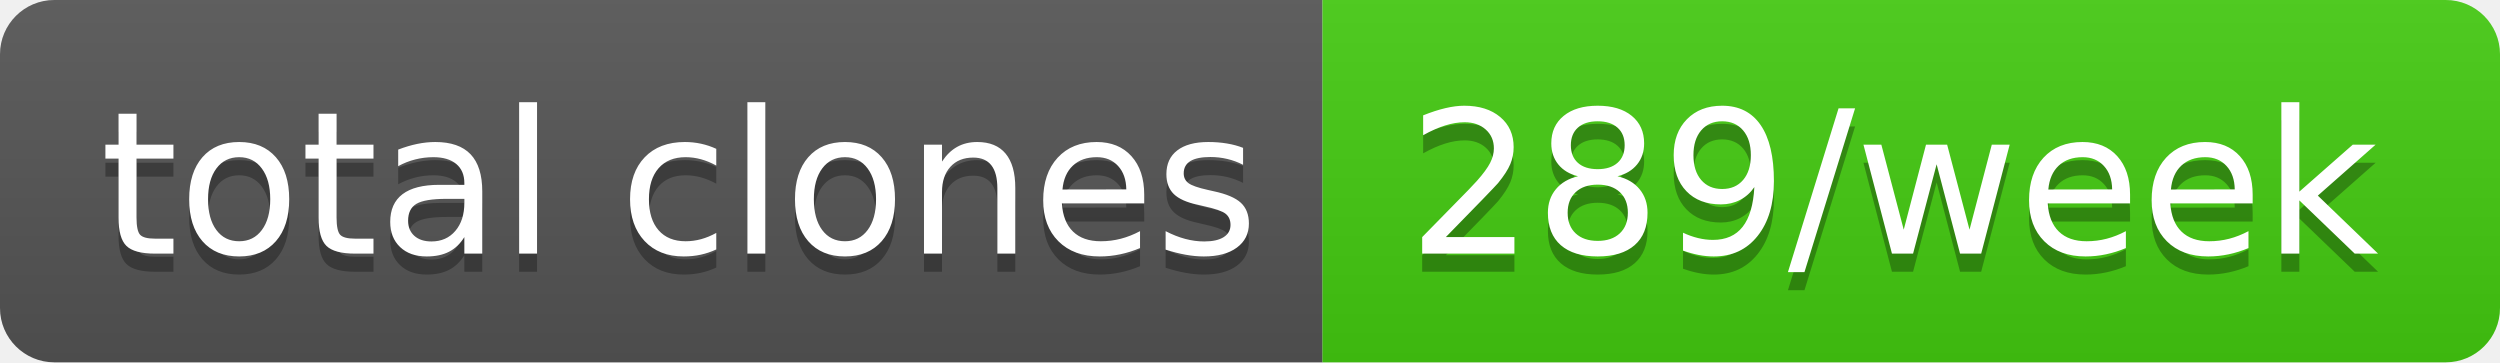
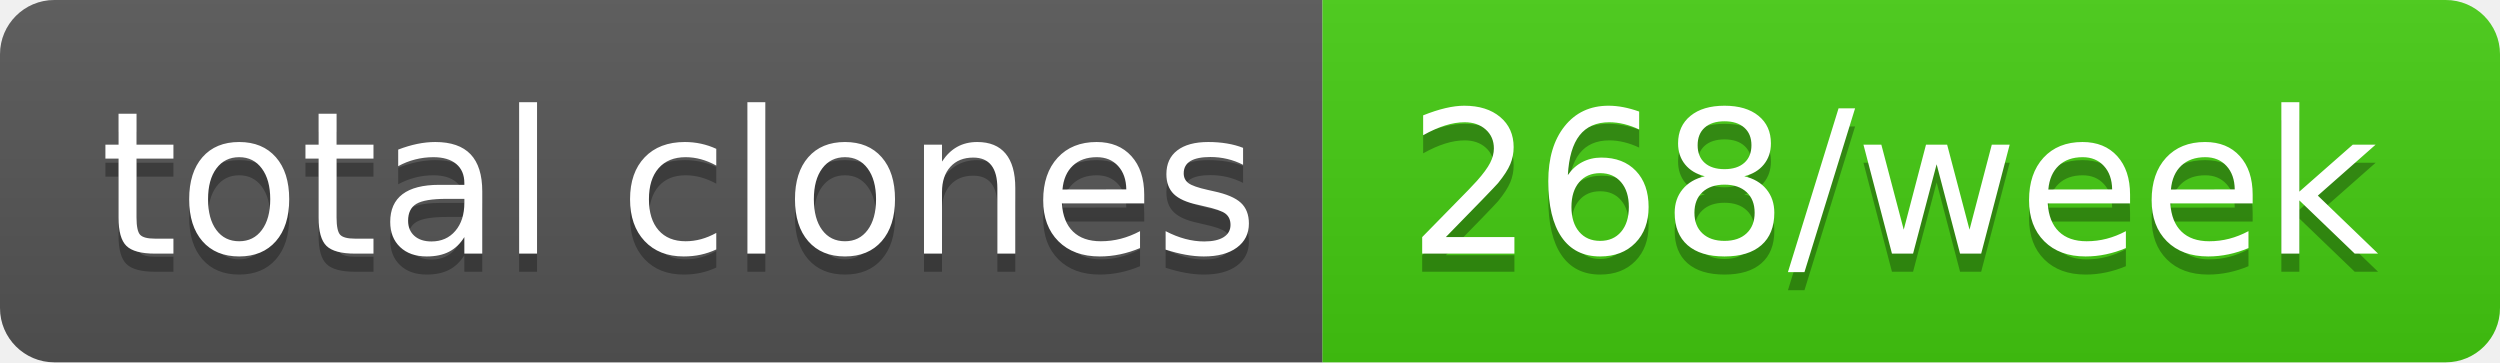
- <svg xmlns="http://www.w3.org/2000/svg" width="138" height="20" role="img" aria-label="total clones: 289/week">
+ <svg xmlns="http://www.w3.org/2000/svg" width="138" height="20" role="img" aria-label="total clones: 268/week">
  <linearGradient id="s" x2="0" y2="100%">
    <stop offset="0" stop-color="#bbb" stop-opacity=".1" />
    <stop offset="1" stop-opacity=".1" />
  </linearGradient>
  <clipPath id="r">
    <rect width="138" height="20" rx="3" fill="#fff" />
  </clipPath>
  <g clip-path="url(#r)">
    <rect width="73" height="20" fill="#555" />
    <rect x="73" width="65" height="20" fill="#4c1" />
    <rect width="138" height="20" fill="url(#s)" />
  </g>
  <g fill="#fff" text-anchor="middle" font-family="Verdana,Geneva,DejaVu Sans,sans-serif" text-rendering="geometricPrecision" font-size="110">
    <text aria-hidden="true" x="375" y="150" fill="#010101" fill-opacity=".3" transform="scale(.1)" textLength="630">total clones</text>
    <text x="375" y="140" transform="scale(.1)" fill="#fff" textLength="630">total clones</text>
-     <text aria-hidden="true" x="1045" y="150" fill="#010101" fill-opacity=".3" transform="scale(.1)" textLength="550">289/week</text>
-     <text x="1045" y="140" transform="scale(.1)" fill="#fff" textLength="550">289/week</text>
+     <text aria-hidden="true" x="1045" y="150" fill="#010101" fill-opacity=".3" transform="scale(.1)" textLength="550">268/week</text>
+     <text x="1045" y="140" transform="scale(.1)" fill="#fff" textLength="550">268/week</text>
  </g>
</svg>
